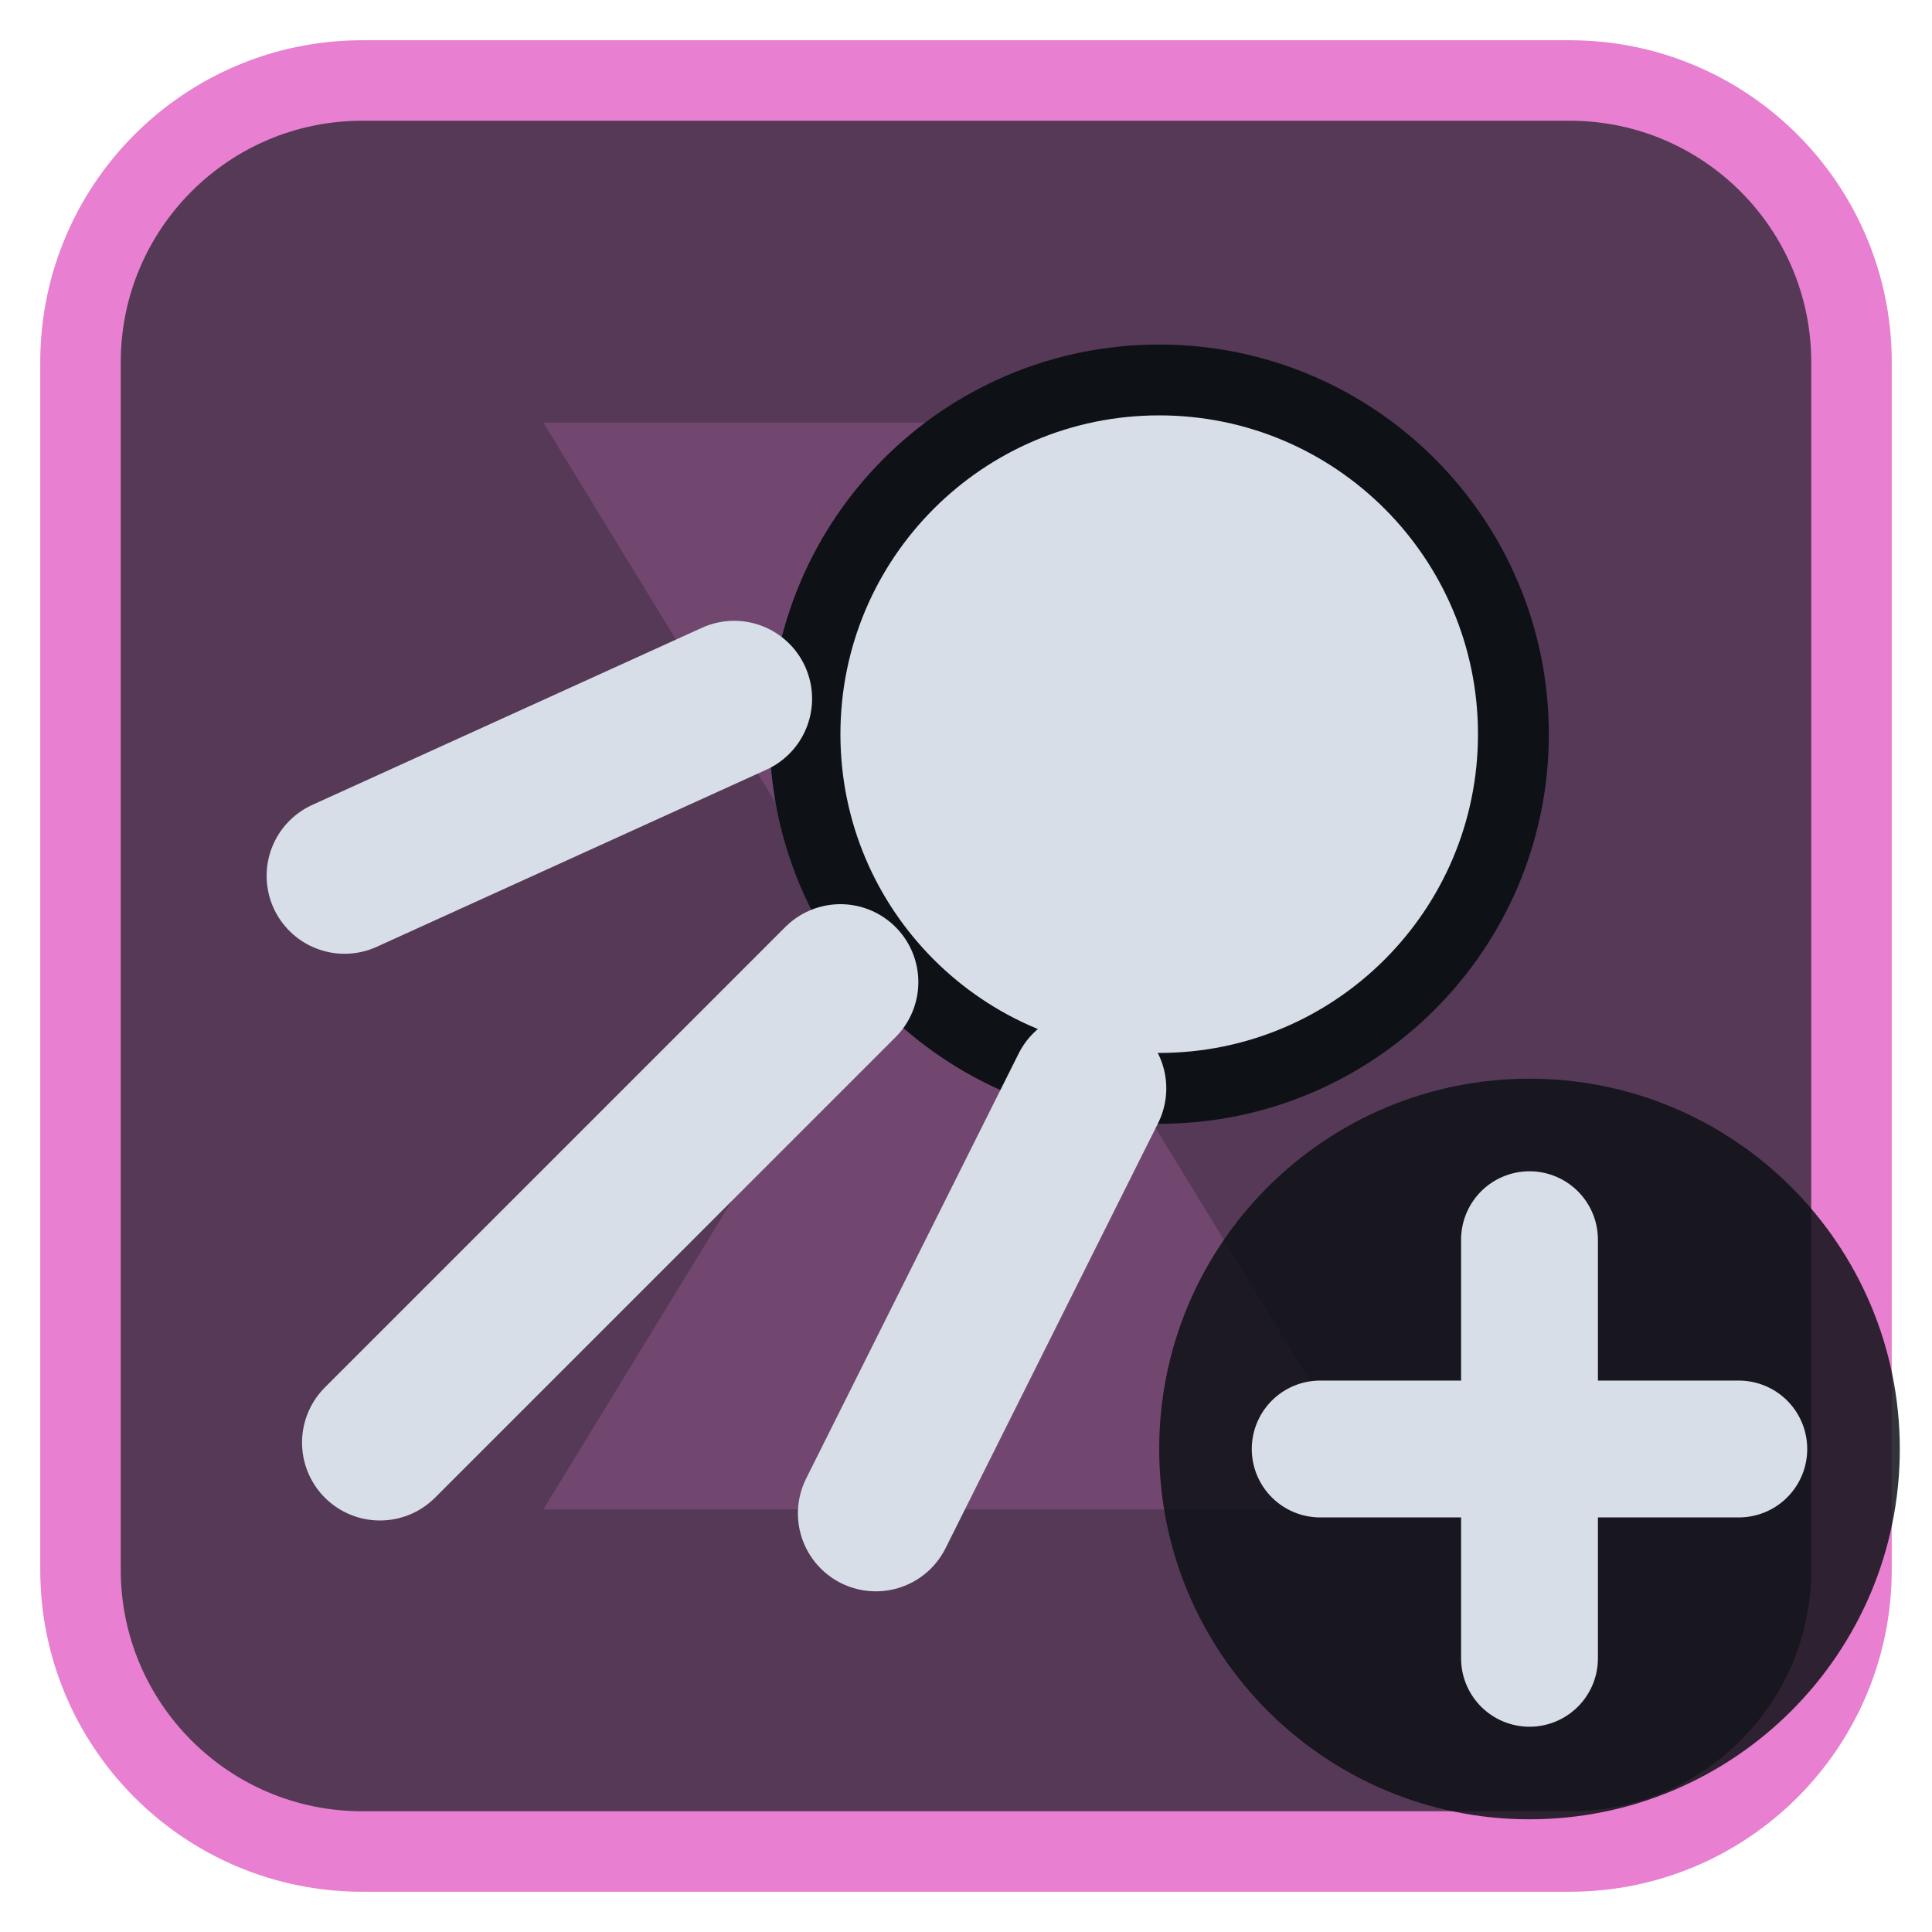
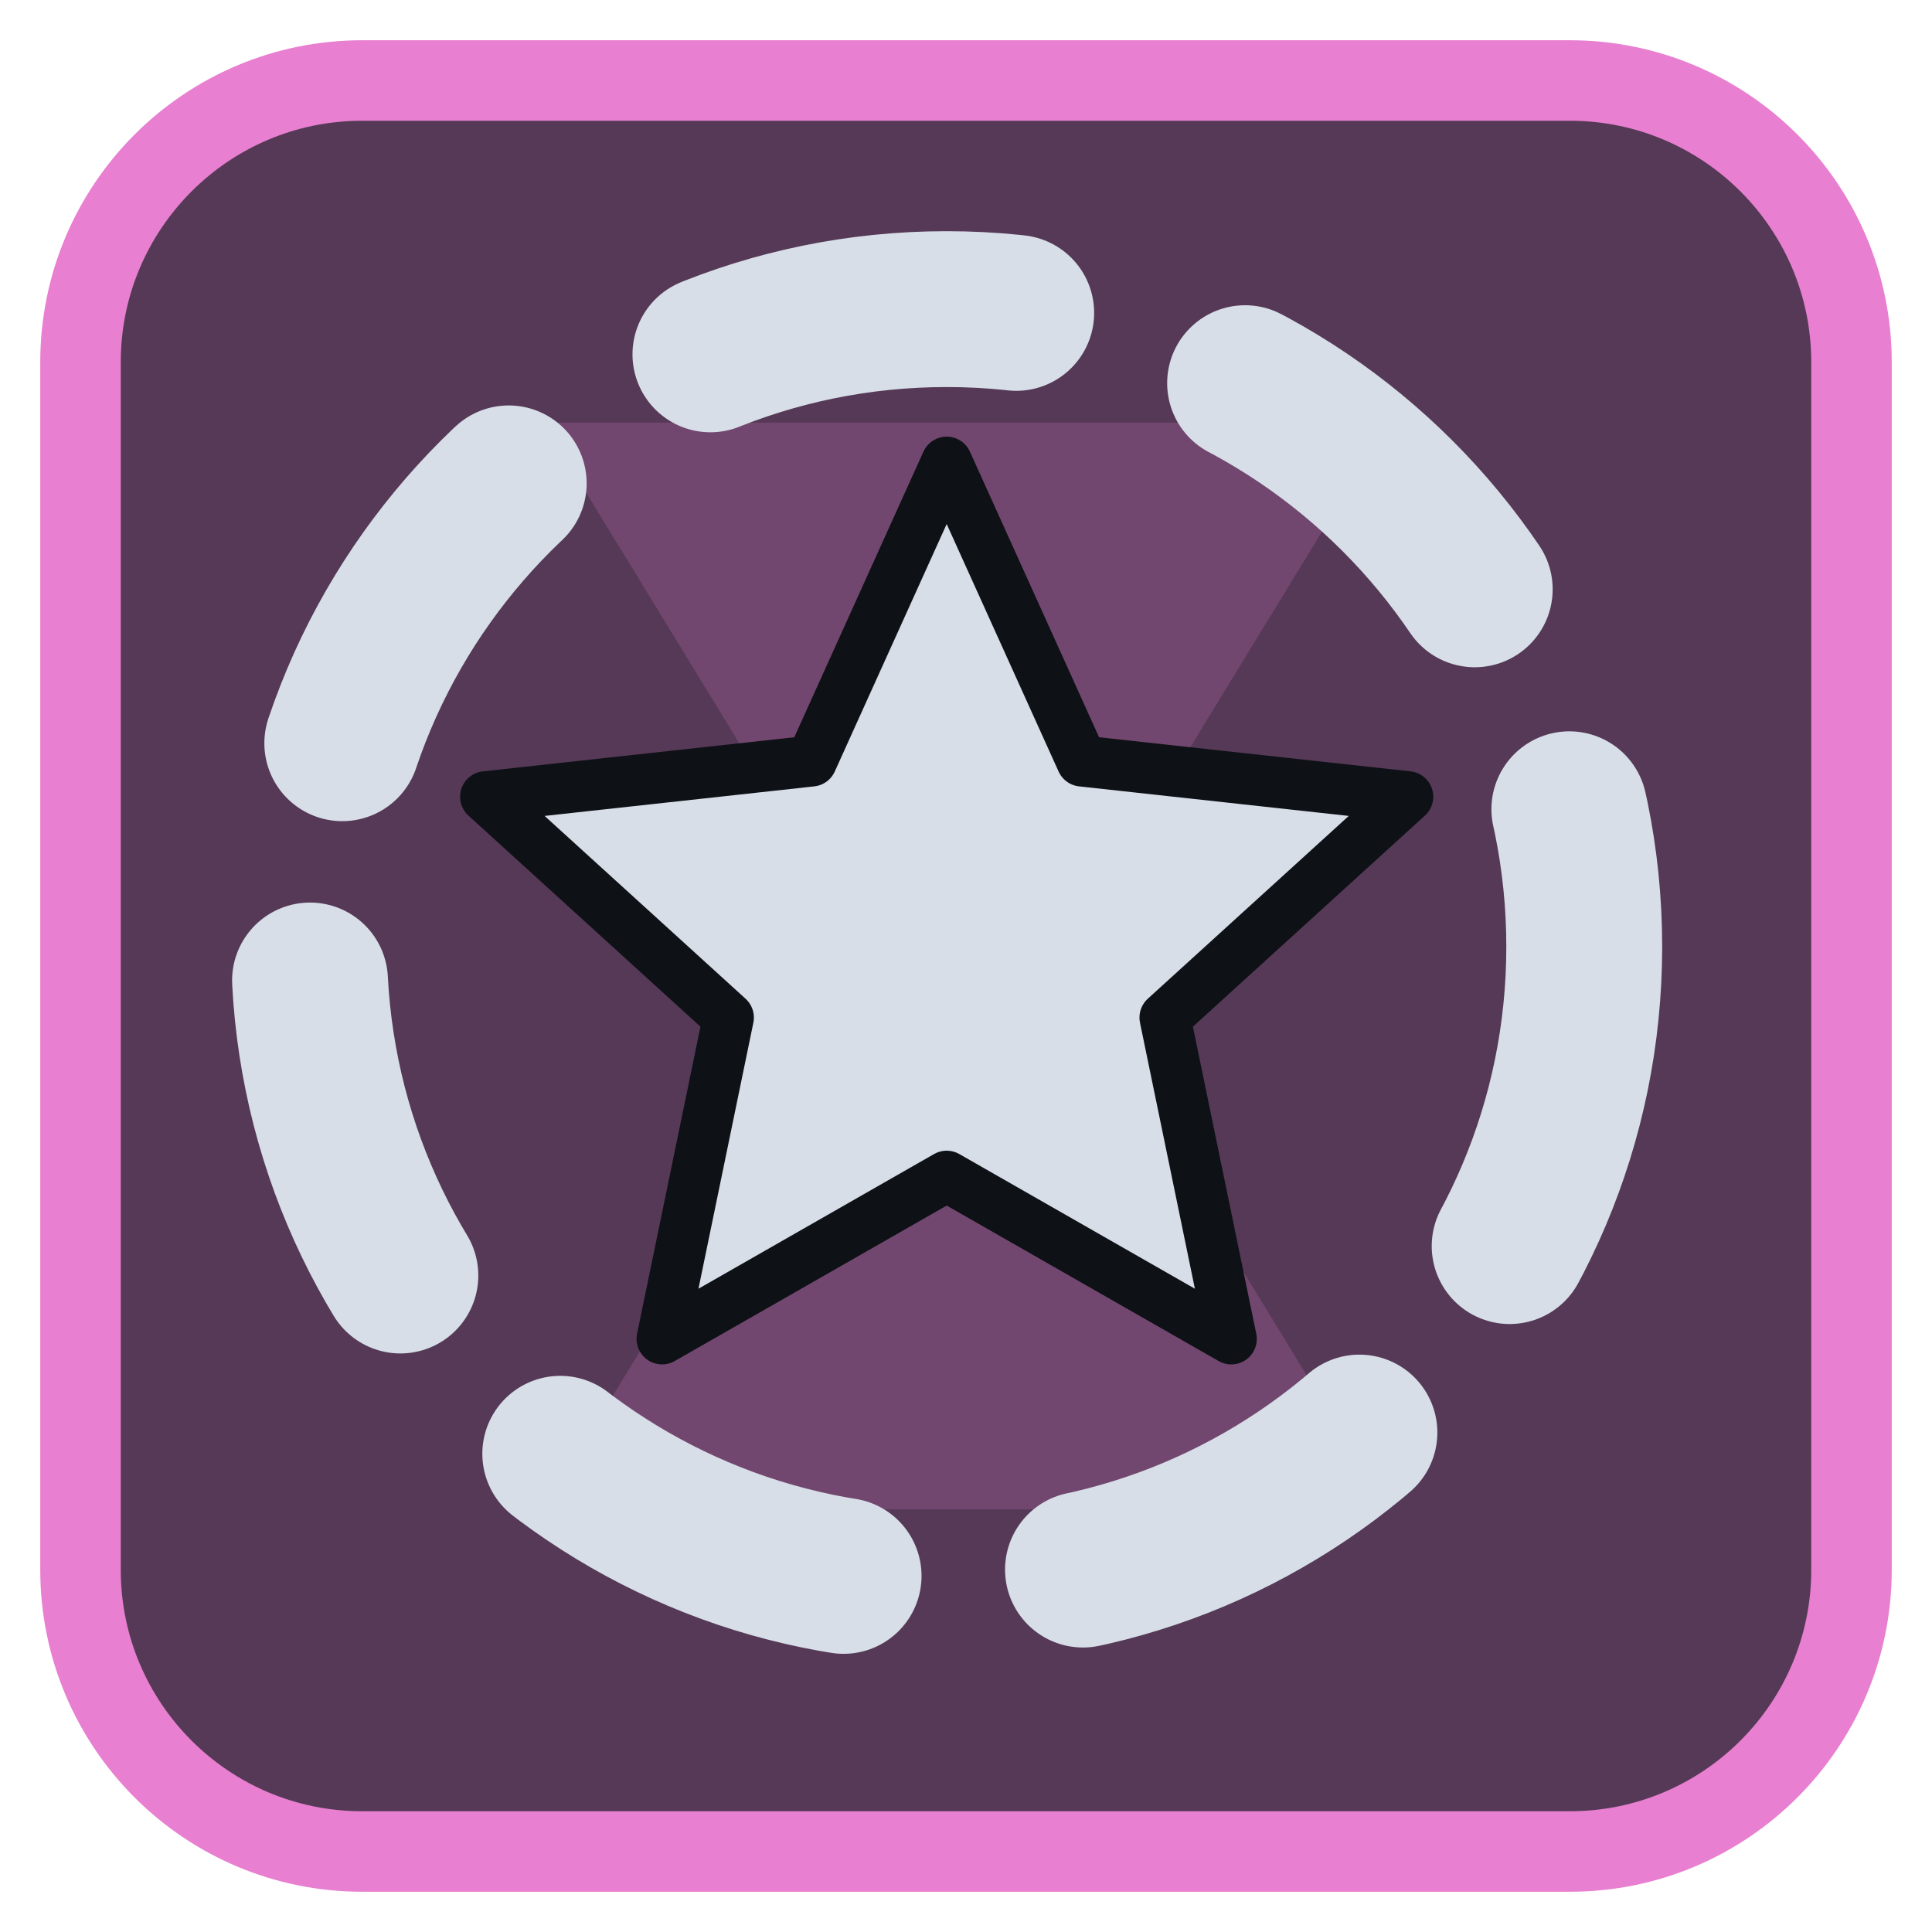
<svg xmlns="http://www.w3.org/2000/svg" viewBox="0 0 24 24" width="24" height="24">
  <rect x="1" y="1" width="22" height="22" rx="3.5" fill="#553956" stroke="#e87fd0" stroke-width="1" />
  <g opacity="0.2" transform="translate(3,3) scale(0.75)">
    <path d="M5 3h14l-5.5 9L19 21H5l5.5-9z" fill="#e87fd0" />
  </g>
  <g transform="translate(1.2,1.2) scale(0.88)">
-     <circle cx="15" cy="9" r="5" fill="#d7dee8" stroke="#0e1116" stroke-width="1" />
-     <path d="M10.5 12.5L4 19M9 8.5L3.5 11M14 14L11 20" fill="none" stroke="#d7dee8" stroke-width="2.2" stroke-linecap="round" stroke-linejoin="round" />
+     <circle cx="12" cy="12" r="9" fill="none" stroke="#d7dee8" stroke-width="2.2" stroke-linecap="round" stroke-linejoin="round" stroke-dasharray="4.4 3.4" />
+     <g transform="translate(12,12) scale(0.72) translate(-12,-12)">
+       <path d="M12.00 2.50L14.65 8.36L21.04 9.06L16.28 13.39L17.58 19.69L12.00 16.50L6.42 19.69L7.72 13.39L2.96 9.06L9.35 8.36Z" fill="#d7dee8" stroke="#0e1116" stroke-width="1" stroke-linejoin="round" />
+     </g>
  </g>
-   <circle cx="19" cy="18" r="4.6" fill="#0e1116" fill-opacity="0.85" />
-   <path d="M19 15.4V20.6M16.4 18H21.6" fill="none" stroke="#d7dee8" stroke-width="1.7" stroke-linecap="round" stroke-linejoin="round" />
</svg>
